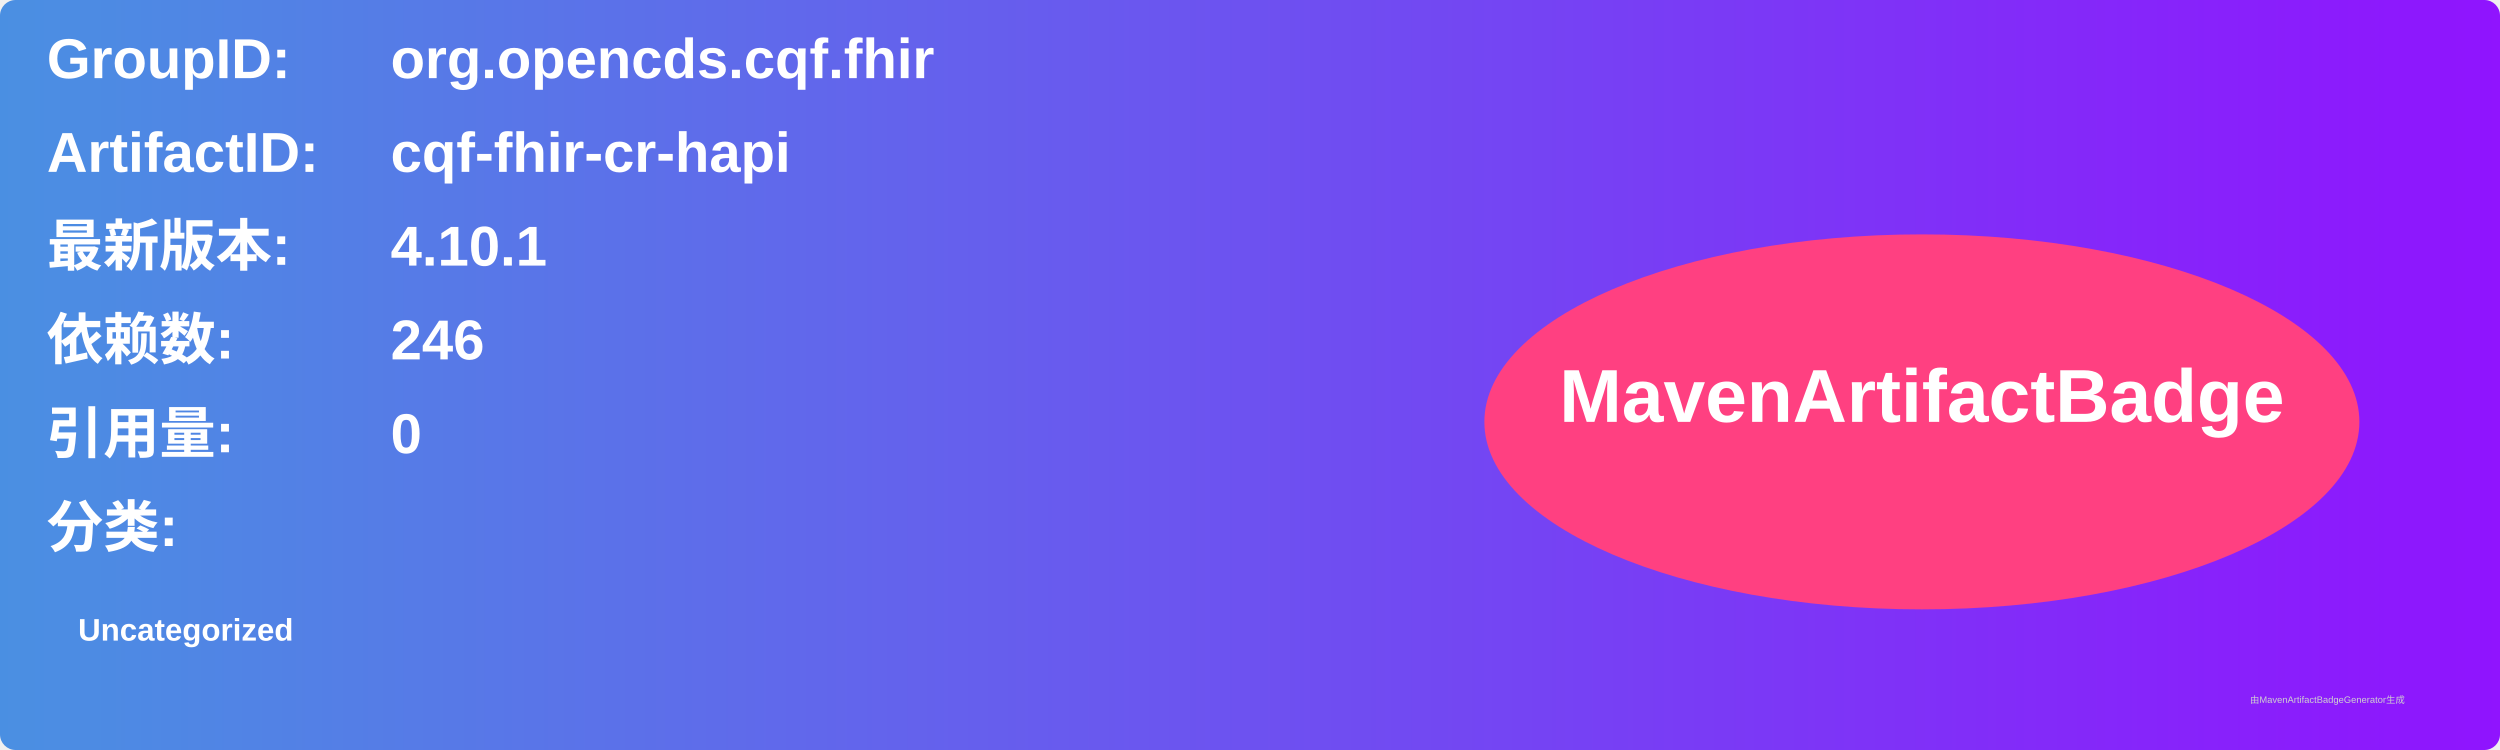
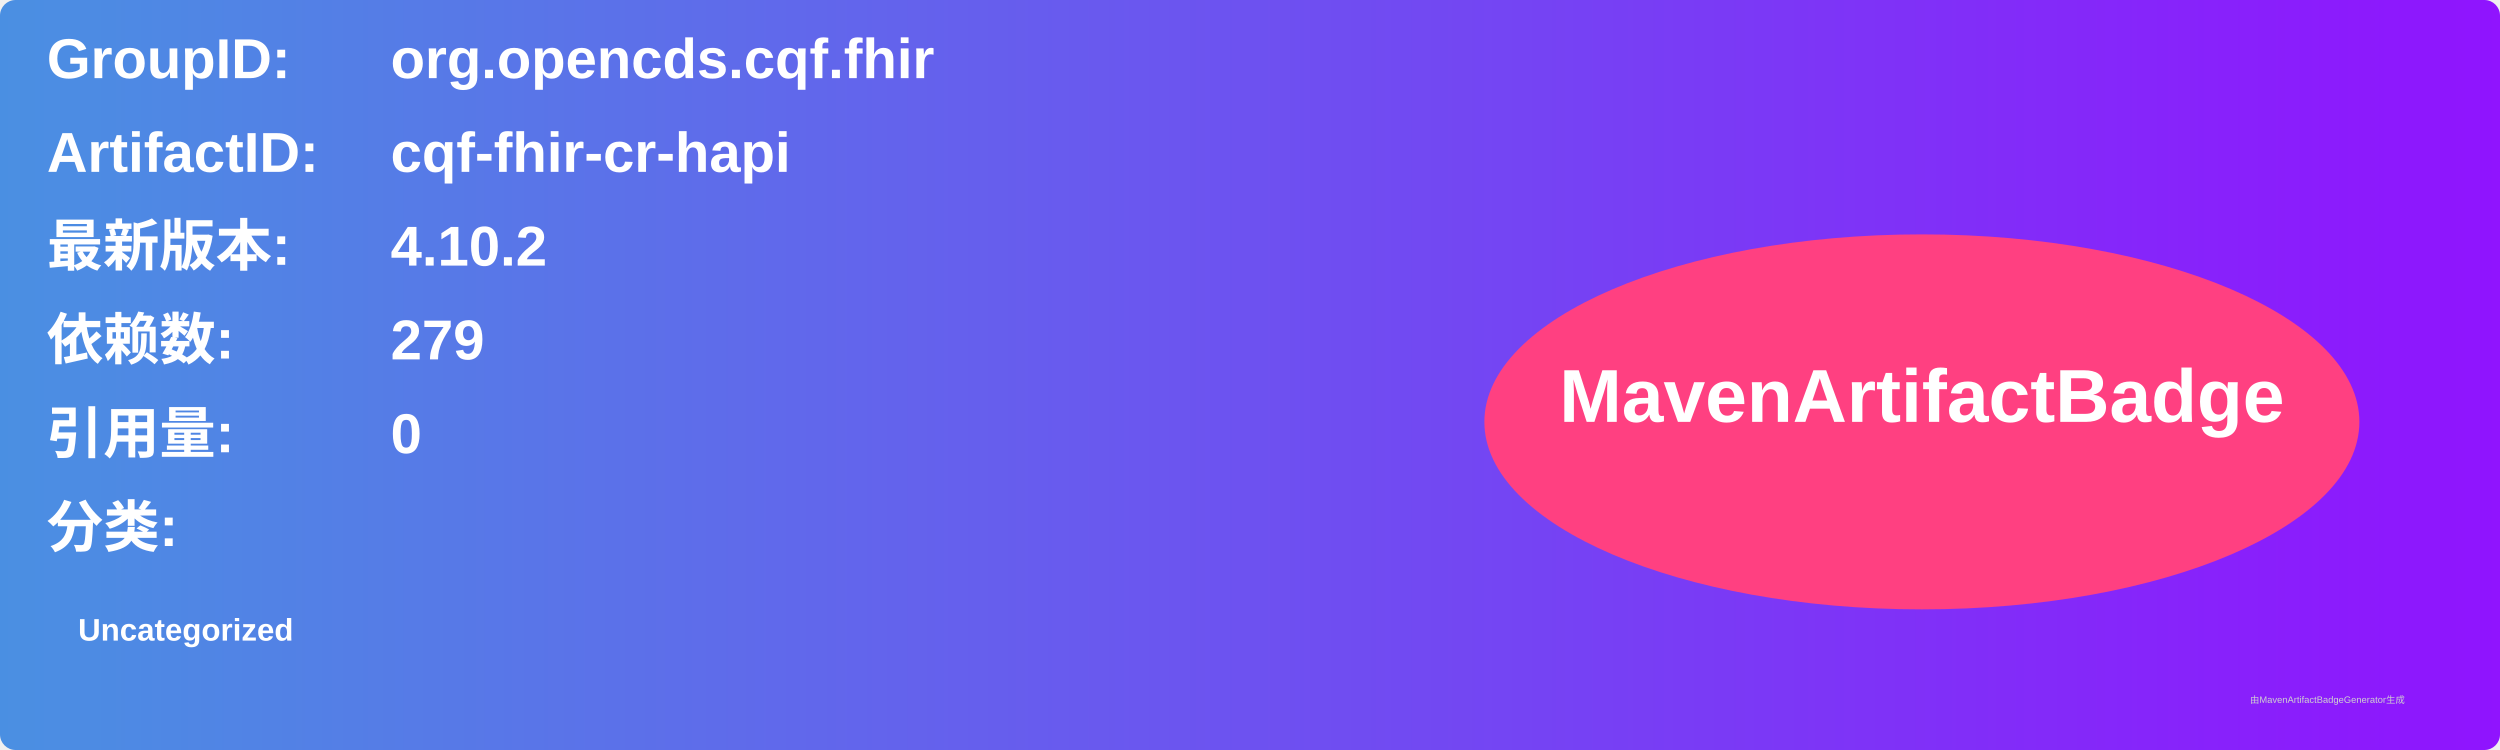
<svg xmlns="http://www.w3.org/2000/svg" width="800" height="240" viewBox="0 0 800 240">
  <linearGradient id="grad" x1="0%" y1="0%" x2="100%" y2="0%">
    <stop offset="0%" stop-color="#4a90e2" />
    <stop offset="100%" stop-color="#9013fe" />
  </linearGradient>
  <rect width="100%" height="100%" rx="5" ry="5" fill="url(#grad)" />
  <g transform="translate(15, 15)">
    <text x="0" y="10" font-family="Arial" font-size="18" fill="white" font-weight="bold" width="260">GroupID:</text>
    <text x="110" y="10" font-family="Arial" font-size="18" fill="white" font-weight="bold" width="460">org.opencds.cqf.fhir</text>
    <text x="0" y="40" font-family="Arial" font-size="18" fill="white" font-weight="bold" width="260">ArtifactID:</text>
    <text x="110" y="40" font-family="Arial" font-size="18" fill="white" font-weight="bold" width="460">cqf-fhir-cr-hapi</text>
    <text x="0" y="70" font-family="Arial" font-size="18" fill="white" font-weight="bold">最新版本:</text>
    <text x="110" y="70" font-family="Arial" font-size="18" fill="white" font-weight="bold">
-       <tspan font-weight="bold">4.10.1</tspan>
+       <tspan font-weight="bold">4.10.2</tspan>
    </text>
    <text x="0" y="100" font-family="Arial" font-size="18" fill="white" font-weight="bold">依赖数: </text>
    <text x="110" y="100" font-family="Arial" font-size="18" fill="white">
-       <tspan font-weight="bold">246</tspan>
+       <tspan font-weight="bold">279</tspan>
    </text>
    <text x="0" y="130" font-family="Arial" font-size="18" fill="white" font-weight="bold">引用量: </text>
    <text x="110" y="130" font-family="Arial" font-size="18" fill="white">
      <tspan font-weight="bold">0</tspan>
    </text>
    <text x="0" y="160" font-family="Arial" font-size="18" fill="white" font-weight="bold">分类:</text>
    <text x="10" y="190" font-family="Arial" font-size="10" fill="white">
      <tspan font-weight="bold">Uncategorized</tspan>
    </text>
    <ellipse cx="600" cy="120" rx="140" ry="60" fill="#ff4081" />
    <text x="600" y="120" text-anchor="middle" font-family="Arial" font-size="24" fill="white" font-weight="bold">MavenArtifactBadge</text>
  </g>
  <text x="720" y="225" font-family="Arial" font-size="3" fill="#d0d0d0">由MavenArtifactBadgeGenerator生成</text>
</svg>
